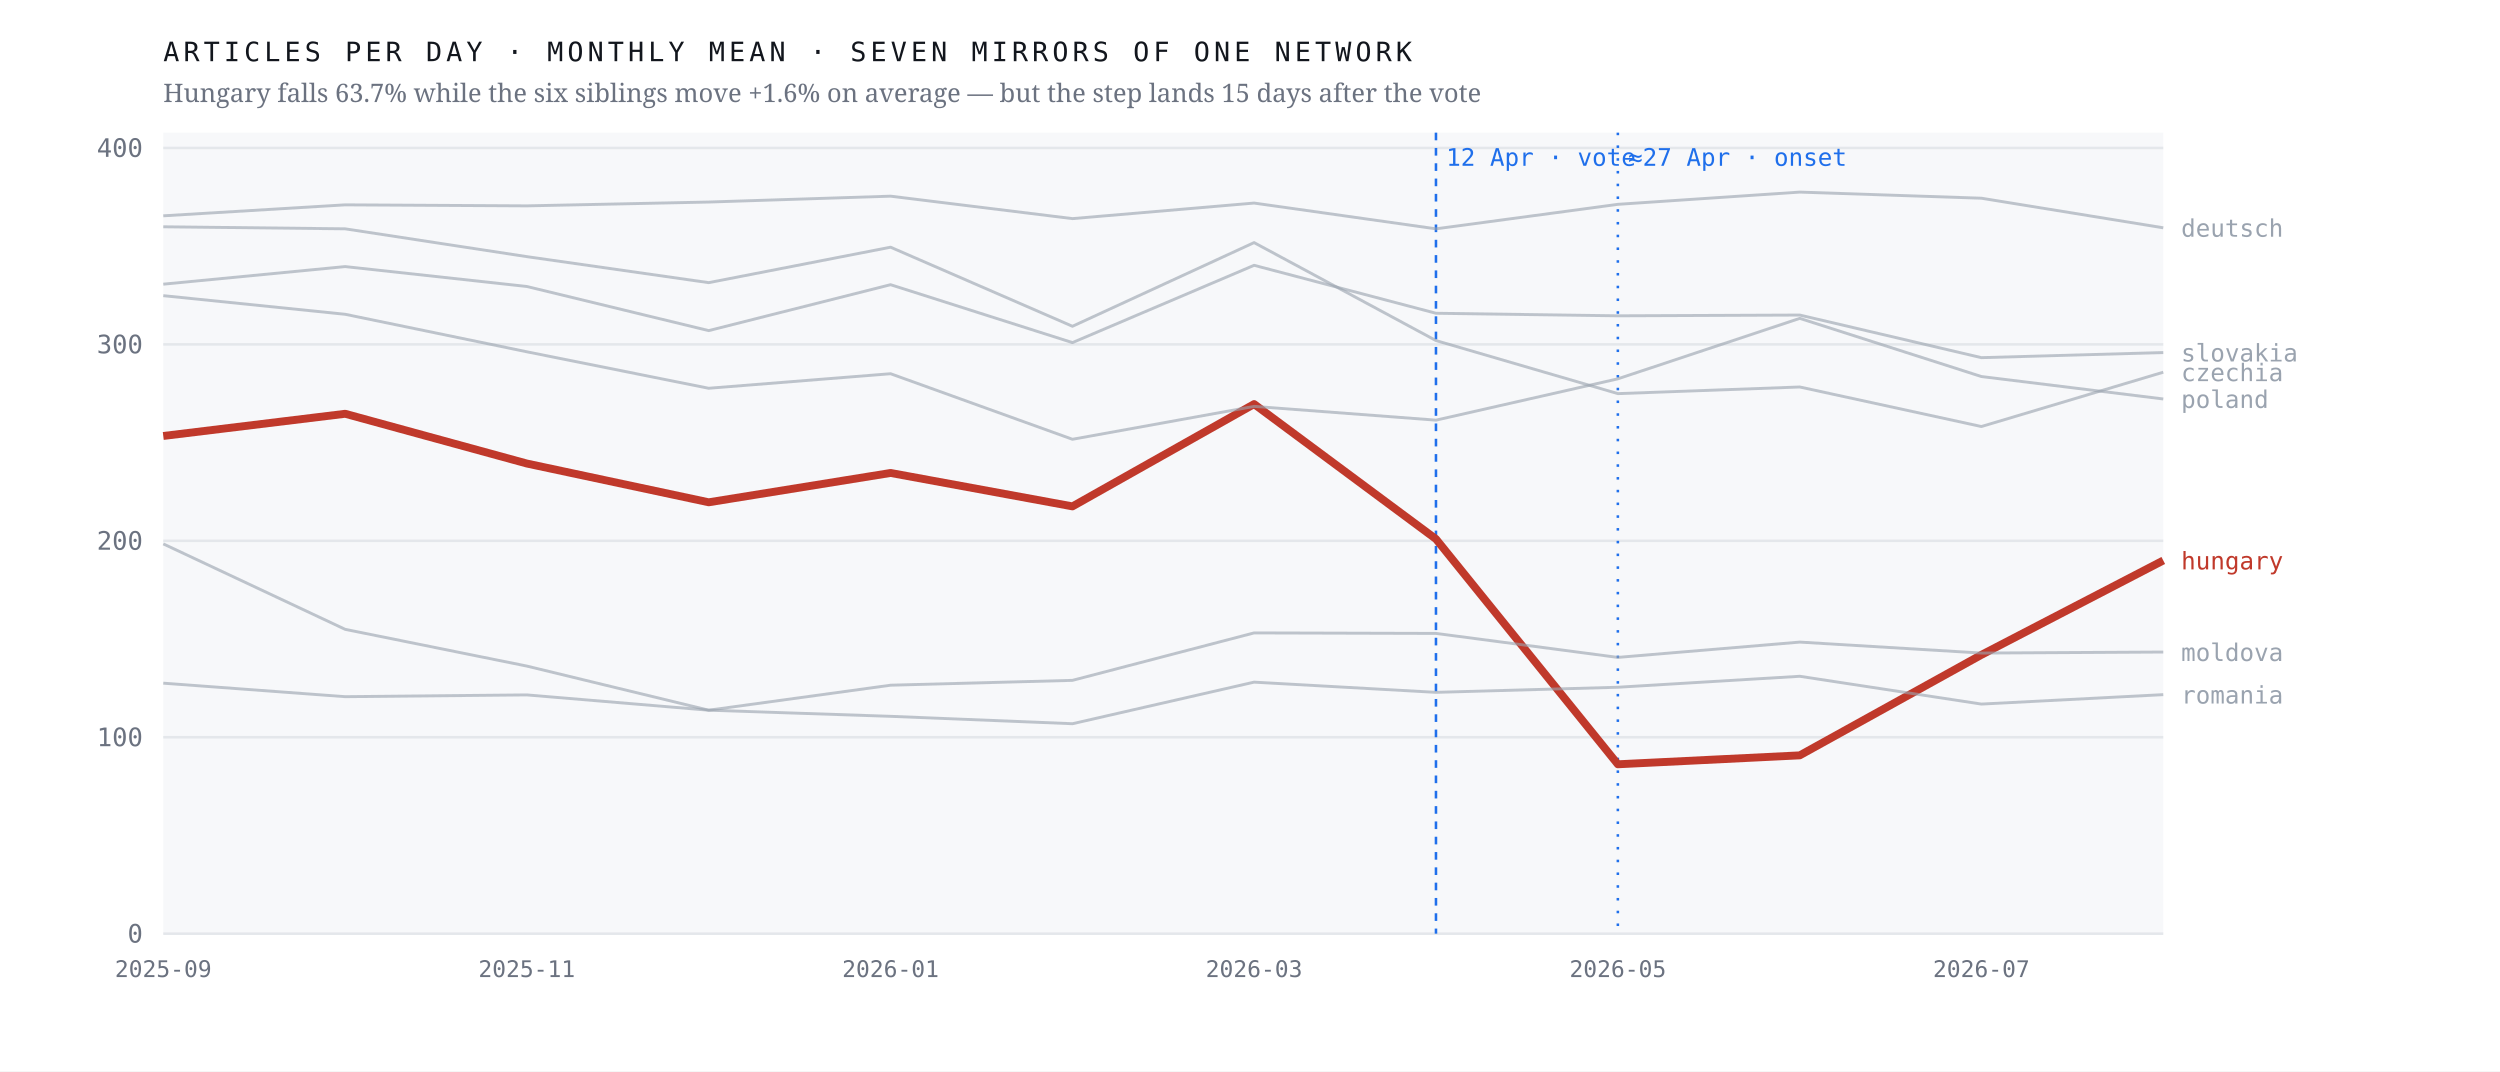
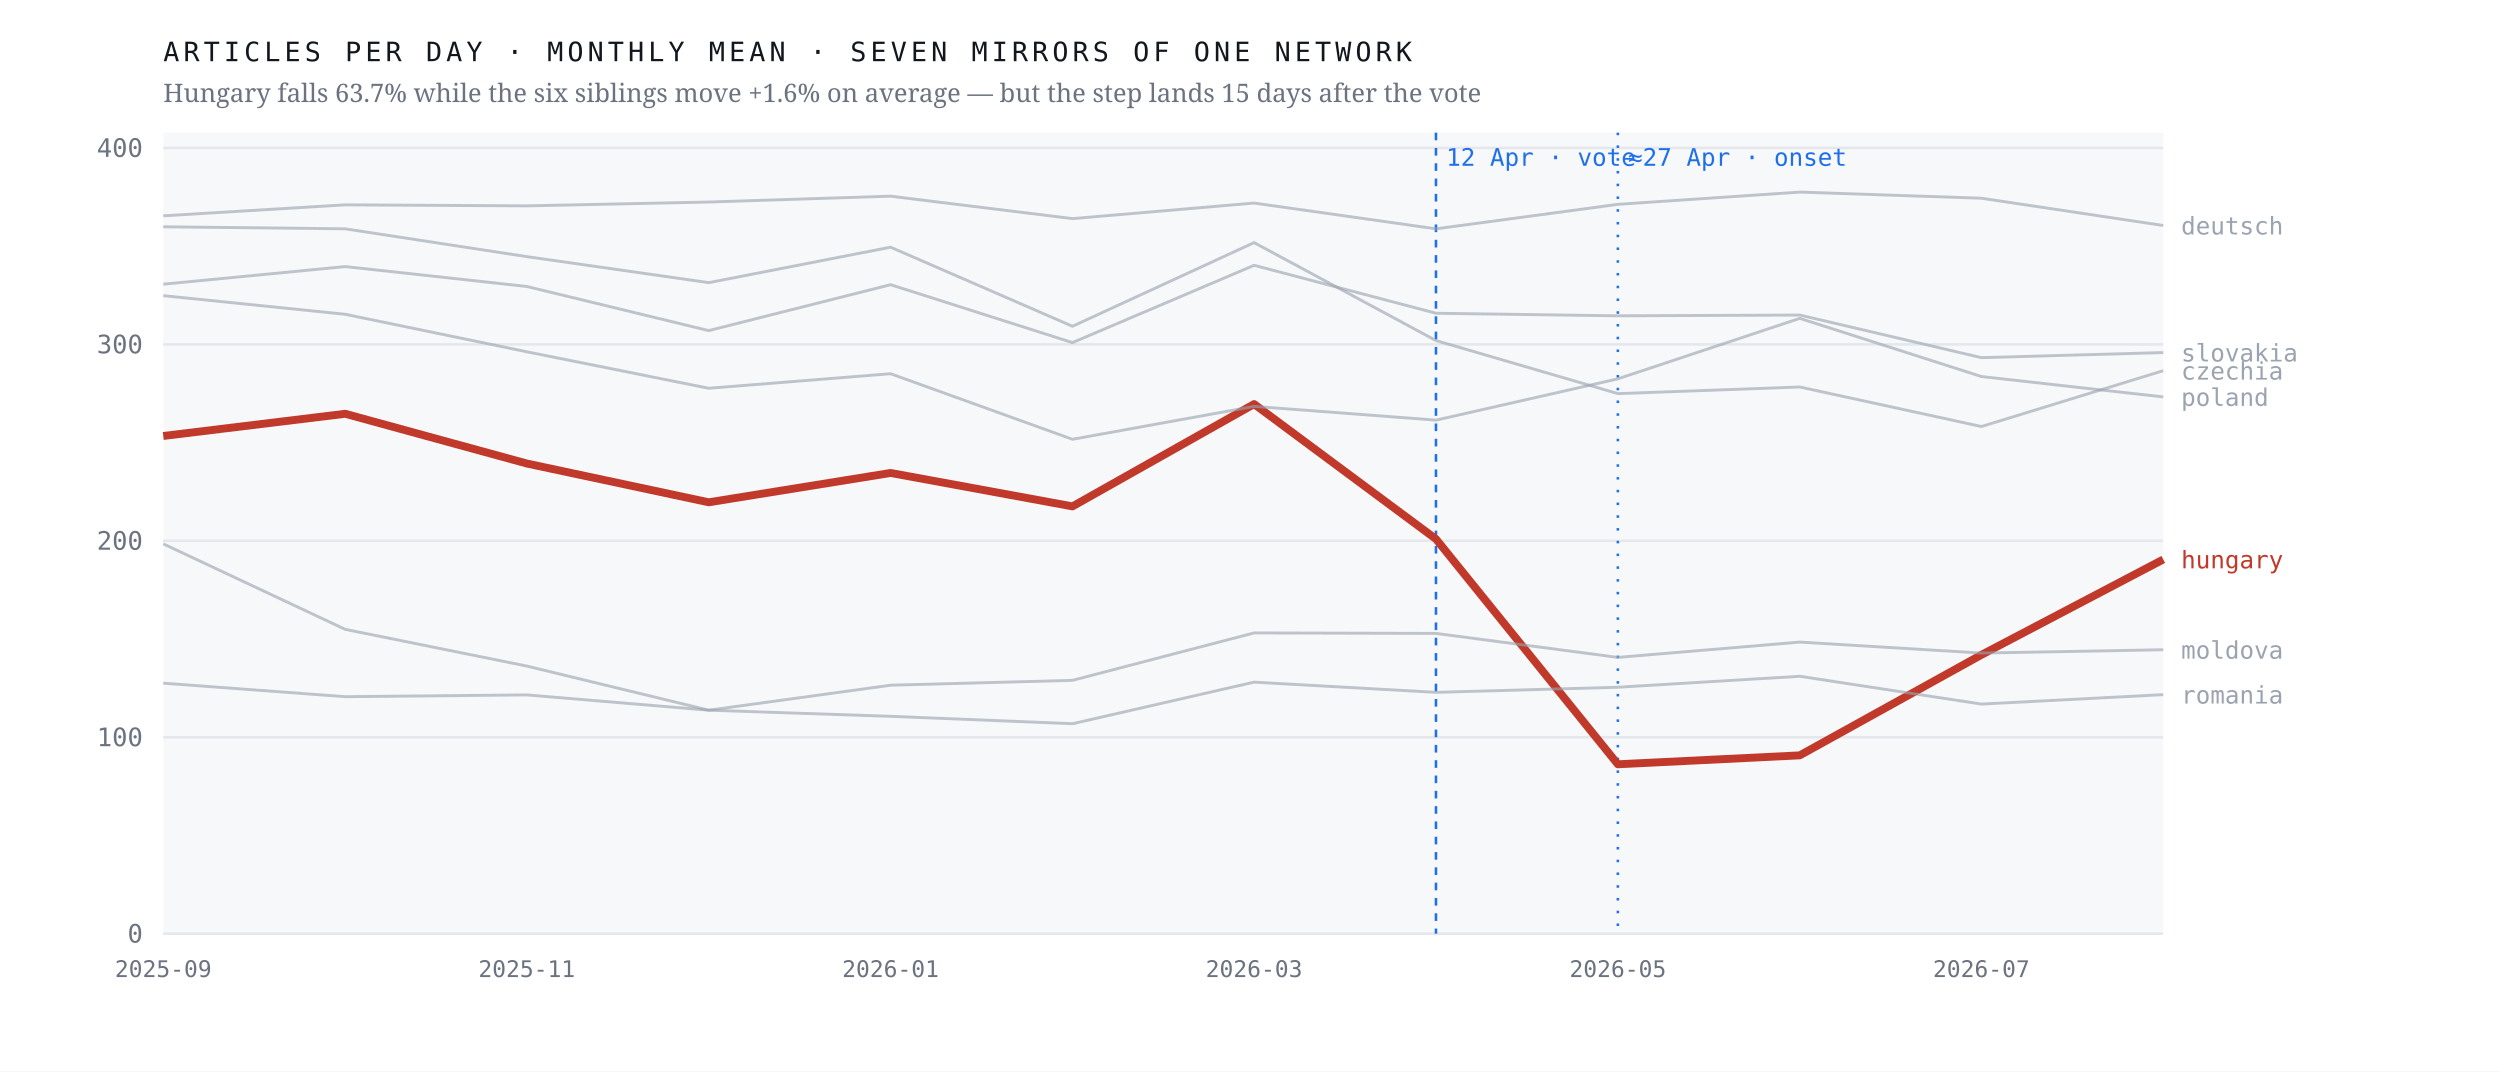
<svg xmlns="http://www.w3.org/2000/svg" viewBox="0 0 980 420" width="980" height="420" role="img" aria-label="Monthly output of seven mirrors of one network; the Hungarian line falls 63.7% after April 2026 while the six others hold roughly flat">
  <rect width="980" height="420" fill="#ffffff" />
  <rect x="64" y="52" width="784" height="314" fill="#f7f8fa" />
  <line x1="64" y1="366.0" x2="848" y2="366.0" stroke="#e4e7eb" stroke-width="1" />
  <text x="56.0" y="369.5" font-family="ui-monospace,'IBM Plex Mono',Menlo,monospace" font-size="10" font-weight="400" letter-spacing="0" fill="#6b7280" text-anchor="end">0</text>
  <line x1="64" y1="289.0" x2="848" y2="289.0" stroke="#e4e7eb" stroke-width="1" />
  <text x="56.0" y="292.5" font-family="ui-monospace,'IBM Plex Mono',Menlo,monospace" font-size="10" font-weight="400" letter-spacing="0" fill="#6b7280" text-anchor="end">100</text>
  <line x1="64" y1="212.0" x2="848" y2="212.0" stroke="#e4e7eb" stroke-width="1" />
  <text x="56.0" y="215.5" font-family="ui-monospace,'IBM Plex Mono',Menlo,monospace" font-size="10" font-weight="400" letter-spacing="0" fill="#6b7280" text-anchor="end">200</text>
  <line x1="64" y1="135.0" x2="848" y2="135.0" stroke="#e4e7eb" stroke-width="1" />
  <text x="56.0" y="138.5" font-family="ui-monospace,'IBM Plex Mono',Menlo,monospace" font-size="10" font-weight="400" letter-spacing="0" fill="#6b7280" text-anchor="end">300</text>
  <line x1="64" y1="58.0" x2="848" y2="58.0" stroke="#e4e7eb" stroke-width="1" />
  <text x="56.0" y="61.5" font-family="ui-monospace,'IBM Plex Mono',Menlo,monospace" font-size="10" font-weight="400" letter-spacing="0" fill="#6b7280" text-anchor="end">400</text>
  <line x1="562.9" y1="52" x2="562.9" y2="366" stroke="#1f6feb" stroke-width="1" stroke-dasharray="3 3" />
  <text x="566.9" y="65.0" font-family="ui-monospace,'IBM Plex Mono',Menlo,monospace" font-size="9.5" font-weight="400" letter-spacing="0" fill="#1f6feb" text-anchor="start">12 Apr · vote</text>
  <line x1="634.2" y1="52" x2="634.2" y2="366" stroke="#1f6feb" stroke-width="1" stroke-dasharray="1 4" />
  <text x="638.2" y="65.0" font-family="ui-monospace,'IBM Plex Mono',Menlo,monospace" font-size="9.5" font-weight="400" letter-spacing="0" fill="#1f6feb" text-anchor="start">≈27 Apr · onset</text>
-   <polyline points="64.0,170.9 135.3,162.2 206.5,181.7 277.8,196.9 349.1,185.4 420.4,198.5 491.6,158.4 562.9,211.3 634.2,299.6 705.5,296.1 776.7,256.7 848.0,219.7" fill="none" stroke="#c0392b" stroke-width="3.1" stroke-opacity="1" stroke-linejoin="round" />
-   <text x="855.0" y="223.2" font-family="ui-monospace,'IBM Plex Mono',Menlo,monospace" font-size="9.5" font-weight="500" letter-spacing="0" fill="#c0392b" text-anchor="start">hungary</text>
-   <polyline points="64.0,88.9 135.3,89.7 206.5,100.6 277.8,110.8 349.1,96.9 420.4,127.9 491.6,95.1 562.9,133.5 634.2,154.3 705.5,151.7 776.7,167.2 848.0,145.9" fill="none" stroke="#9aa3af" stroke-width="1.15" stroke-opacity="0.62" stroke-linejoin="round" />
-   <text x="855.0" y="149.4" font-family="ui-monospace,'IBM Plex Mono',Menlo,monospace" font-size="9.5" font-weight="400" letter-spacing="0" fill="#9aa3af" text-anchor="start">czechia</text>
-   <polyline points="64.0,84.6 135.3,80.3 206.5,80.7 277.8,79.2 349.1,76.9 420.4,85.7 491.6,79.6 562.9,89.7 634.2,80.1 705.5,75.3 776.7,77.7 848.0,89.3" fill="none" stroke="#9aa3af" stroke-width="1.15" stroke-opacity="0.62" stroke-linejoin="round" />
-   <text x="855.0" y="92.8" font-family="ui-monospace,'IBM Plex Mono',Menlo,monospace" font-size="9.5" font-weight="400" letter-spacing="0" fill="#9aa3af" text-anchor="start">deutsch</text>
-   <polyline points="64.0,213.2 135.3,246.7 206.5,261.1 277.8,278.4 349.1,268.6 420.4,266.7 491.6,248.1 562.9,248.3 634.2,257.7 705.5,251.7 776.7,256.0 848.0,255.6" fill="none" stroke="#9aa3af" stroke-width="1.15" stroke-opacity="0.62" stroke-linejoin="round" />
-   <text x="855.0" y="259.1" font-family="ui-monospace,'IBM Plex Mono',Menlo,monospace" font-size="9.5" font-weight="400" letter-spacing="0" fill="#9aa3af" text-anchor="start">moldova</text>
-   <polyline points="64.0,115.9 135.3,123.2 206.5,137.9 277.8,152.2 349.1,146.5 420.4,172.2 491.6,159.3 562.9,164.7 634.2,148.5 705.5,124.8 776.7,147.6 848.0,156.4" fill="none" stroke="#9aa3af" stroke-width="1.15" stroke-opacity="0.62" stroke-linejoin="round" />
-   <text x="855.0" y="159.9" font-family="ui-monospace,'IBM Plex Mono',Menlo,monospace" font-size="9.5" font-weight="400" letter-spacing="0" fill="#9aa3af" text-anchor="start">poland</text>
+   <polyline points="64.0,170.9 135.3,162.2 206.5,181.7 277.8,196.9 349.1,185.4 420.4,198.5 491.6,158.4 562.9,211.3 634.2,299.6 705.5,296.1 776.7,256.7 848.0,219.3" fill="none" stroke="#c0392b" stroke-width="3.1" stroke-opacity="1" stroke-linejoin="round" />
+   <text x="855.0" y="222.8" font-family="ui-monospace,'IBM Plex Mono',Menlo,monospace" font-size="9.5" font-weight="500" letter-spacing="0" fill="#c0392b" text-anchor="start">hungary</text>
+   <polyline points="64.0,88.9 135.3,89.7 206.5,100.6 277.8,110.8 349.1,96.9 420.4,127.9 491.6,95.1 562.9,133.5 634.2,154.3 705.5,151.7 776.7,167.2 848.0,145.3" fill="none" stroke="#9aa3af" stroke-width="1.15" stroke-opacity="0.62" stroke-linejoin="round" />
+   <text x="855.0" y="148.8" font-family="ui-monospace,'IBM Plex Mono',Menlo,monospace" font-size="9.5" font-weight="400" letter-spacing="0" fill="#9aa3af" text-anchor="start">czechia</text>
+   <polyline points="64.0,84.6 135.3,80.3 206.5,80.7 277.8,79.2 349.1,76.9 420.4,85.7 491.6,79.6 562.9,89.7 634.2,80.1 705.5,75.3 776.7,77.7 848.0,88.4" fill="none" stroke="#9aa3af" stroke-width="1.15" stroke-opacity="0.62" stroke-linejoin="round" />
+   <text x="855.0" y="91.9" font-family="ui-monospace,'IBM Plex Mono',Menlo,monospace" font-size="9.5" font-weight="400" letter-spacing="0" fill="#9aa3af" text-anchor="start">deutsch</text>
+   <polyline points="64.0,213.2 135.3,246.7 206.5,261.1 277.8,278.4 349.1,268.6 420.4,266.7 491.6,248.1 562.9,248.3 634.2,257.7 705.5,251.7 776.7,256.0 848.0,254.7" fill="none" stroke="#9aa3af" stroke-width="1.15" stroke-opacity="0.62" stroke-linejoin="round" />
+   <text x="855.0" y="258.2" font-family="ui-monospace,'IBM Plex Mono',Menlo,monospace" font-size="9.5" font-weight="400" letter-spacing="0" fill="#9aa3af" text-anchor="start">moldova</text>
+   <polyline points="64.0,115.9 135.3,123.2 206.5,137.9 277.8,152.2 349.1,146.5 420.4,172.2 491.6,159.3 562.9,164.7 634.2,148.5 705.5,124.8 776.7,147.6 848.0,155.6" fill="none" stroke="#9aa3af" stroke-width="1.15" stroke-opacity="0.62" stroke-linejoin="round" />
+   <text x="855.0" y="159.1" font-family="ui-monospace,'IBM Plex Mono',Menlo,monospace" font-size="9.5" font-weight="400" letter-spacing="0" fill="#9aa3af" text-anchor="start">poland</text>
  <polyline points="64.0,267.8 135.3,273.1 206.5,272.4 277.8,278.4 349.1,280.8 420.4,283.7 491.6,267.4 562.9,271.4 634.2,269.4 705.5,265.1 776.7,276.0 848.0,272.3" fill="none" stroke="#9aa3af" stroke-width="1.15" stroke-opacity="0.62" stroke-linejoin="round" />
  <text x="855.0" y="275.8" font-family="ui-monospace,'IBM Plex Mono',Menlo,monospace" font-size="9.5" font-weight="400" letter-spacing="0" fill="#9aa3af" text-anchor="start">romania</text>
  <polyline points="64.0,111.4 135.3,104.5 206.5,112.3 277.8,129.6 349.1,111.6 420.4,134.3 491.6,104.0 562.9,122.8 634.2,123.8 705.5,123.5 776.7,140.2 848.0,138.2" fill="none" stroke="#9aa3af" stroke-width="1.15" stroke-opacity="0.62" stroke-linejoin="round" />
  <text x="855.0" y="141.7" font-family="ui-monospace,'IBM Plex Mono',Menlo,monospace" font-size="9.5" font-weight="400" letter-spacing="0" fill="#9aa3af" text-anchor="start">slovakia</text>
  <text x="64.0" y="383.0" font-family="ui-monospace,'IBM Plex Mono',Menlo,monospace" font-size="9" font-weight="400" letter-spacing="0" fill="#6b7280" text-anchor="middle">2025-09</text>
  <text x="206.5" y="383.0" font-family="ui-monospace,'IBM Plex Mono',Menlo,monospace" font-size="9" font-weight="400" letter-spacing="0" fill="#6b7280" text-anchor="middle">2025-11</text>
  <text x="349.1" y="383.0" font-family="ui-monospace,'IBM Plex Mono',Menlo,monospace" font-size="9" font-weight="400" letter-spacing="0" fill="#6b7280" text-anchor="middle">2026-01</text>
  <text x="491.6" y="383.0" font-family="ui-monospace,'IBM Plex Mono',Menlo,monospace" font-size="9" font-weight="400" letter-spacing="0" fill="#6b7280" text-anchor="middle">2026-03</text>
  <text x="634.2" y="383.0" font-family="ui-monospace,'IBM Plex Mono',Menlo,monospace" font-size="9" font-weight="400" letter-spacing="0" fill="#6b7280" text-anchor="middle">2026-05</text>
  <text x="776.7" y="383.0" font-family="ui-monospace,'IBM Plex Mono',Menlo,monospace" font-size="9" font-weight="400" letter-spacing="0" fill="#6b7280" text-anchor="middle">2026-07</text>
  <text x="64.0" y="24.0" font-family="ui-monospace,'IBM Plex Mono',Menlo,monospace" font-size="10.5" font-weight="400" letter-spacing="1.6" fill="#12161d" text-anchor="start">ARTICLES PER DAY · MONTHLY MEAN · SEVEN MIRRORS OF ONE NETWORK</text>
  <text x="64.0" y="40.0" font-family="'Newsreader',Georgia,serif" font-size="10" font-weight="400" letter-spacing="0" fill="#6b7280" text-anchor="start">Hungary falls 63.7% while the six siblings move +1.6% on average — but the step lands 15 days after the vote</text>
</svg>
